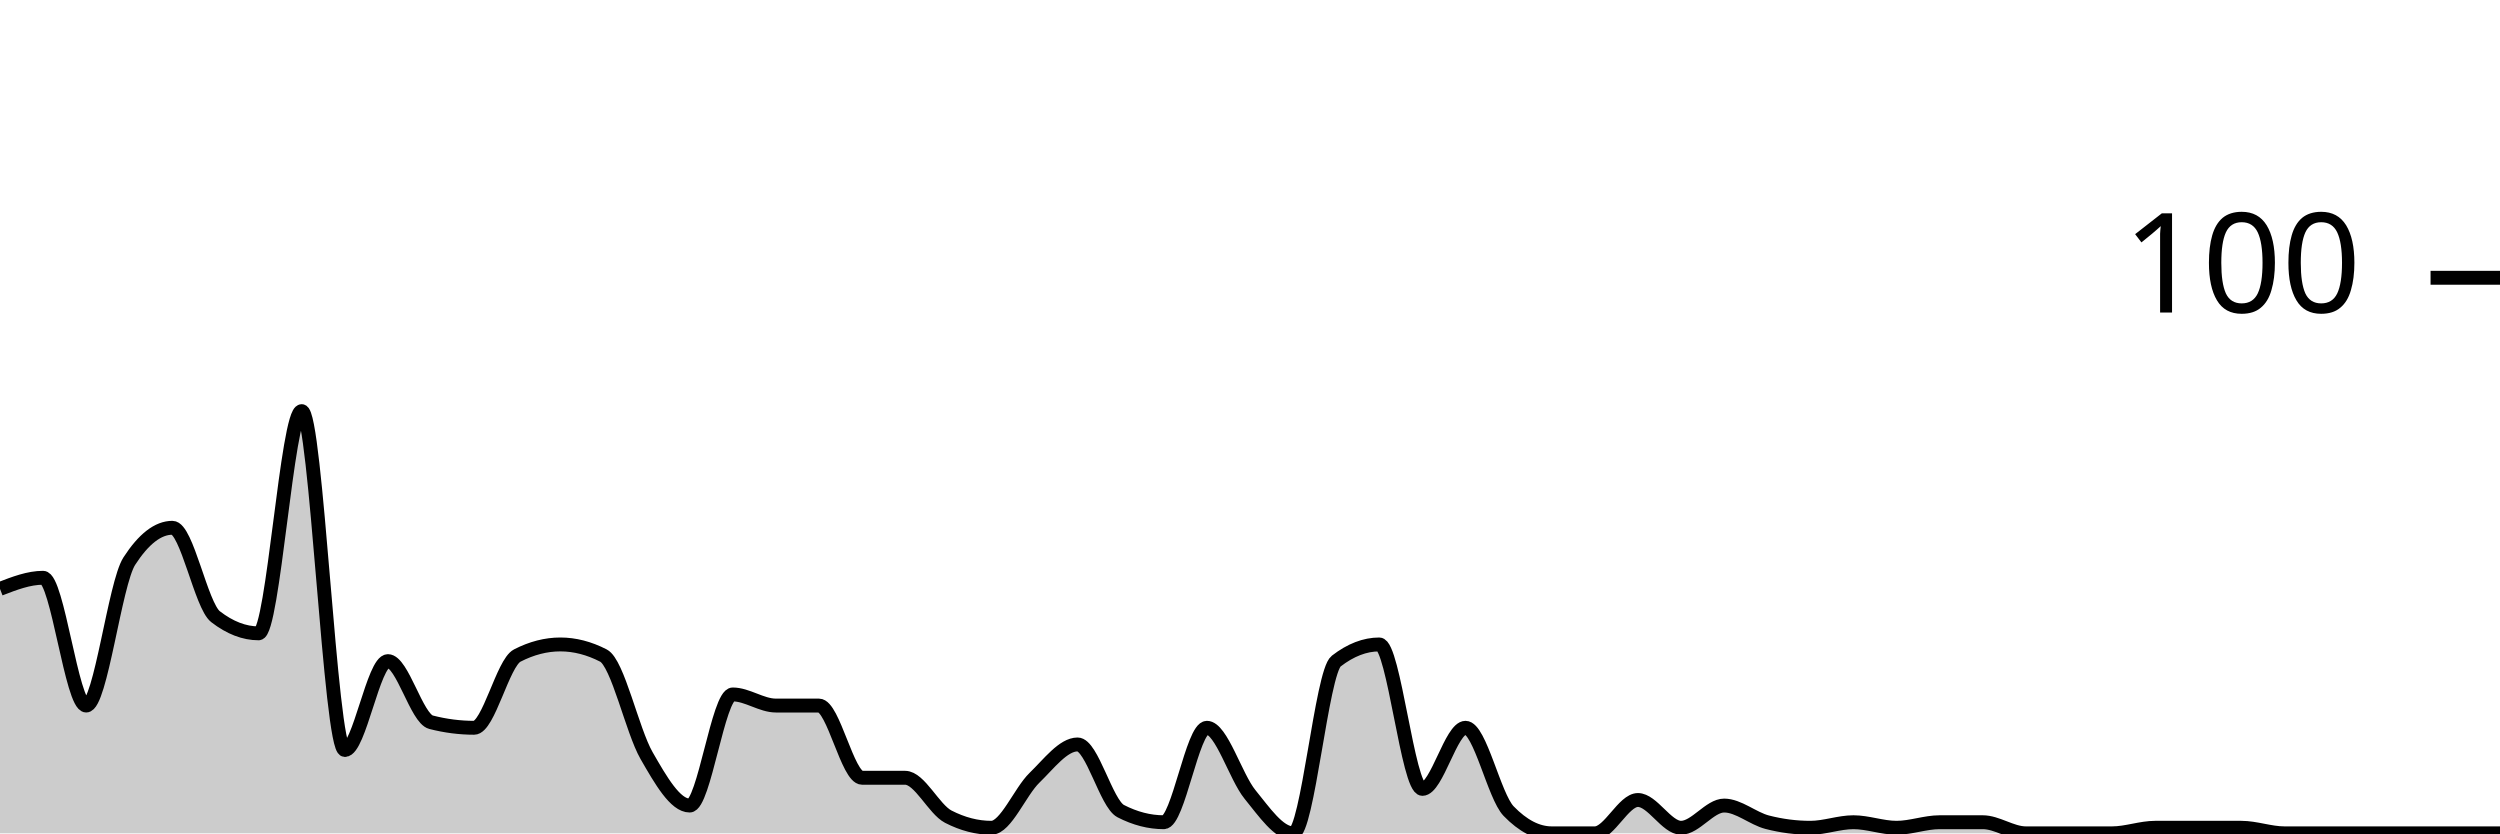
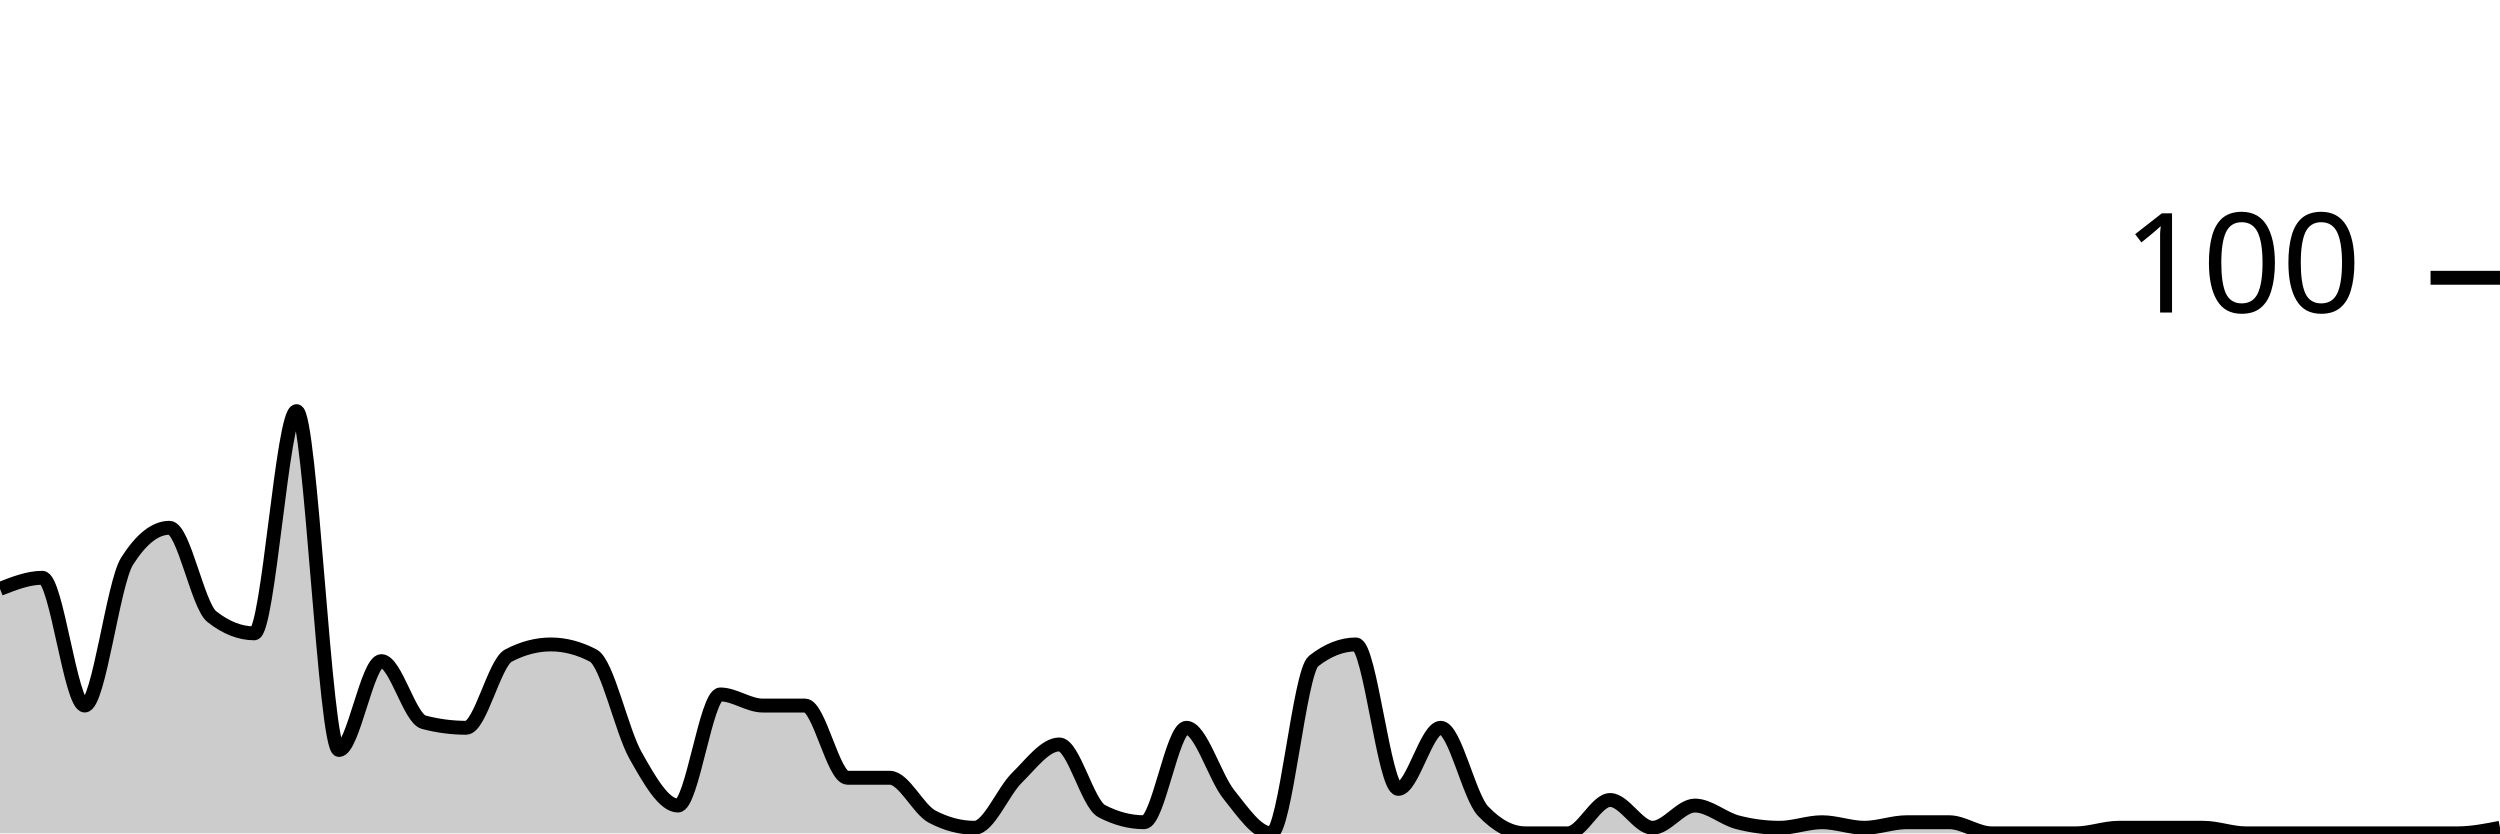
<svg xmlns="http://www.w3.org/2000/svg" viewBox="0 0 180 60">
  <g transform="translate(0,20)">
-     <path class="area" fill="rgba(0, 0, 0, 0.2)" d="M0,22.4C1.034,22,2.069,21.6,3.103,21.6C4.138,21.6,5.172,30.8,6.207,30.8C7.241,30.8,8.276,22,9.31,20.4C10.345,18.8,11.379,18,12.414,18C13.448,18,14.483,23.6,15.517,24.4C16.552,25.2,17.586,25.6,18.621,25.6C19.655,25.6,20.69,9.6,21.724,9.6C22.759,9.6,23.793,34,24.828,34C25.862,34,26.897,27.6,27.931,27.6C28.966,27.6,30,31.733,31.034,32C32.069,32.267,33.103,32.4,34.138,32.4C35.172,32.4,36.207,27.733,37.241,27.2C38.276,26.667,39.31,26.4,40.345,26.4C41.379,26.4,42.414,26.667,43.448,27.2C44.483,27.733,45.517,32.6,46.552,34.4C47.586,36.2,48.621,38,49.655,38C50.69,38,51.724,30,52.759,30C53.793,30,54.828,30.8,55.862,30.8C56.897,30.8,57.931,30.8,58.966,30.8C60,30.8,61.034,36,62.069,36C63.103,36,64.138,36,65.172,36C66.207,36,67.241,38.267,68.276,38.8C69.31,39.333,70.345,39.6,71.379,39.6C72.414,39.6,73.448,37,74.483,36C75.517,35,76.552,33.6,77.586,33.6C78.621,33.6,79.655,37.867,80.69,38.4C81.724,38.933,82.759,39.2,83.793,39.2C84.828,39.2,85.862,32.4,86.897,32.4C87.931,32.4,88.966,35.933,90,37.2C91.034,38.467,92.069,40,93.103,40C94.138,40,95.172,28.4,96.207,27.6C97.241,26.8,98.276,26.4,99.31,26.4C100.345,26.4,101.379,36.8,102.414,36.8C103.448,36.8,104.483,32.4,105.517,32.4C106.552,32.4,107.586,37.333,108.621,38.4C109.655,39.467,110.69,40,111.724,40C112.759,40,113.793,40,114.828,40C115.862,40,116.897,37.6,117.931,37.6C118.966,37.6,120,39.6,121.034,39.6C122.069,39.6,123.103,38,124.138,38C125.172,38,126.207,38.933,127.241,39.2C128.276,39.467,129.31,39.6,130.345,39.6C131.379,39.6,132.414,39.2,133.448,39.2C134.483,39.2,135.517,39.6,136.552,39.6C137.586,39.6,138.621,39.2,139.655,39.2C140.69,39.2,141.724,39.2,142.759,39.2C143.793,39.2,144.828,40,145.862,40C146.897,40,147.931,40,148.966,40C150,40,151.034,40,152.069,40C153.103,40,154.138,39.6,155.172,39.6C156.207,39.6,157.241,39.6,158.276,39.6C159.31,39.6,160.345,39.6,161.379,39.6C162.414,39.6,163.448,40,164.483,40C165.517,40,166.552,40,167.586,40C168.621,40,169.655,40,170.69,40C171.724,40,172.759,40,173.793,40C174.828,40,175.862,40,176.897,40C177.931,40,178.966,40,180,40L180,40C178.966,40,177.931,40,176.897,40C175.862,40,174.828,40,173.793,40C172.759,40,171.724,40,170.69,40C169.655,40,168.621,40,167.586,40C166.552,40,165.517,40,164.483,40C163.448,40,162.414,40,161.379,40C160.345,40,159.31,40,158.276,40C157.241,40,156.207,40,155.172,40C154.138,40,153.103,40,152.069,40C151.034,40,150,40,148.966,40C147.931,40,146.897,40,145.862,40C144.828,40,143.793,40,142.759,40C141.724,40,140.69,40,139.655,40C138.621,40,137.586,40,136.552,40C135.517,40,134.483,40,133.448,40C132.414,40,131.379,40,130.345,40C129.31,40,128.276,40,127.241,40C126.207,40,125.172,40,124.138,40C123.103,40,122.069,40,121.034,40C120,40,118.966,40,117.931,40C116.897,40,115.862,40,114.828,40C113.793,40,112.759,40,111.724,40C110.69,40,109.655,40,108.621,40C107.586,40,106.552,40,105.517,40C104.483,40,103.448,40,102.414,40C101.379,40,100.345,40,99.31,40C98.276,40,97.241,40,96.207,40C95.172,40,94.138,40,93.103,40C92.069,40,91.034,40,90,40C88.966,40,87.931,40,86.897,40C85.862,40,84.828,40,83.793,40C82.759,40,81.724,40,80.69,40C79.655,40,78.621,40,77.586,40C76.552,40,75.517,40,74.483,40C73.448,40,72.414,40,71.379,40C70.345,40,69.31,40,68.276,40C67.241,40,66.207,40,65.172,40C64.138,40,63.103,40,62.069,40C61.034,40,60,40,58.966,40C57.931,40,56.897,40,55.862,40C54.828,40,53.793,40,52.759,40C51.724,40,50.69,40,49.655,40C48.621,40,47.586,40,46.552,40C45.517,40,44.483,40,43.448,40C42.414,40,41.379,40,40.345,40C39.31,40,38.276,40,37.241,40C36.207,40,35.172,40,34.138,40C33.103,40,32.069,40,31.034,40C30,40,28.966,40,27.931,40C26.897,40,25.862,40,24.828,40C23.793,40,22.759,40,21.724,40C20.69,40,19.655,40,18.621,40C17.586,40,16.552,40,15.517,40C14.483,40,13.448,40,12.414,40C11.379,40,10.345,40,9.31,40C8.276,40,7.241,40,6.207,40C5.172,40,4.138,40,3.103,40C2.069,40,1.034,40,0,40Z" />
-     <path class="line" stroke="black" fill="none" d="M0,22.4C1.034,22,2.069,21.6,3.103,21.6C4.138,21.6,5.172,30.8,6.207,30.8C7.241,30.8,8.276,22,9.31,20.4C10.345,18.8,11.379,18,12.414,18C13.448,18,14.483,23.6,15.517,24.4C16.552,25.2,17.586,25.6,18.621,25.6C19.655,25.6,20.69,9.6,21.724,9.6C22.759,9.6,23.793,34,24.828,34C25.862,34,26.897,27.6,27.931,27.6C28.966,27.6,30,31.733,31.034,32C32.069,32.267,33.103,32.4,34.138,32.4C35.172,32.4,36.207,27.733,37.241,27.2C38.276,26.667,39.31,26.4,40.345,26.4C41.379,26.4,42.414,26.667,43.448,27.2C44.483,27.733,45.517,32.6,46.552,34.4C47.586,36.2,48.621,38,49.655,38C50.69,38,51.724,30,52.759,30C53.793,30,54.828,30.8,55.862,30.8C56.897,30.8,57.931,30.8,58.966,30.8C60,30.8,61.034,36,62.069,36C63.103,36,64.138,36,65.172,36C66.207,36,67.241,38.267,68.276,38.8C69.31,39.333,70.345,39.6,71.379,39.6C72.414,39.6,73.448,37,74.483,36C75.517,35,76.552,33.6,77.586,33.6C78.621,33.6,79.655,37.867,80.69,38.4C81.724,38.933,82.759,39.2,83.793,39.2C84.828,39.2,85.862,32.4,86.897,32.4C87.931,32.4,88.966,35.933,90,37.2C91.034,38.467,92.069,40,93.103,40C94.138,40,95.172,28.4,96.207,27.6C97.241,26.8,98.276,26.4,99.31,26.4C100.345,26.4,101.379,36.8,102.414,36.8C103.448,36.8,104.483,32.4,105.517,32.4C106.552,32.4,107.586,37.333,108.621,38.4C109.655,39.467,110.69,40,111.724,40C112.759,40,113.793,40,114.828,40C115.862,40,116.897,37.6,117.931,37.6C118.966,37.6,120,39.6,121.034,39.6C122.069,39.6,123.103,38,124.138,38C125.172,38,126.207,38.933,127.241,39.2C128.276,39.467,129.31,39.6,130.345,39.6C131.379,39.6,132.414,39.2,133.448,39.2C134.483,39.2,135.517,39.6,136.552,39.6C137.586,39.6,138.621,39.2,139.655,39.2C140.69,39.2,141.724,39.2,142.759,39.2C143.793,39.2,144.828,40,145.862,40C146.897,40,147.931,40,148.966,40C150,40,151.034,40,152.069,40C153.103,40,154.138,39.6,155.172,39.6C156.207,39.6,157.241,39.6,158.276,39.6C159.31,39.6,160.345,39.6,161.379,39.6C162.414,39.6,163.448,40,164.483,40C165.517,40,166.552,40,167.586,40C168.621,40,169.655,40,170.69,40C171.724,40,172.759,40,173.793,40C174.828,40,175.862,40,176.897,40C177.931,40,178.966,40,180,40" />
+     <path class="area" fill="rgba(0, 0, 0, 0.2)" d="M0,22.4C1.017,22,2.034,21.6,3.051,21.6C4.068,21.6,5.085,30.8,6.102,30.8C7.119,30.8,8.136,22,9.153,20.4C10.169,18.8,11.186,18,12.203,18C13.22,18,14.237,23.6,15.254,24.4C16.271,25.2,17.288,25.6,18.305,25.6C19.322,25.6,20.339,9.6,21.356,9.6C22.373,9.6,23.39,34,24.407,34C25.424,34,26.441,27.6,27.458,27.6C28.475,27.6,29.492,31.733,30.508,32C31.525,32.267,32.542,32.4,33.559,32.4C34.576,32.4,35.593,27.733,36.61,27.2C37.627,26.667,38.644,26.4,39.661,26.4C40.678,26.4,41.695,26.667,42.712,27.2C43.729,27.733,44.746,32.6,45.763,34.4C46.78,36.2,47.797,38,48.814,38C49.831,38,50.847,30,51.864,30C52.881,30,53.898,30.8,54.915,30.8C55.932,30.8,56.949,30.8,57.966,30.8C58.983,30.8,60,36,61.017,36C62.034,36,63.051,36,64.068,36C65.085,36,66.102,38.267,67.119,38.8C68.136,39.333,69.153,39.6,70.169,39.6C71.186,39.6,72.203,37,73.22,36C74.237,35,75.254,33.6,76.271,33.6C77.288,33.6,78.305,37.867,79.322,38.4C80.339,38.933,81.356,39.2,82.373,39.2C83.39,39.2,84.407,32.4,85.424,32.4C86.441,32.4,87.458,35.933,88.475,37.2C89.492,38.467,90.508,40,91.525,40C92.542,40,93.559,28.4,94.576,27.6C95.593,26.8,96.61,26.4,97.627,26.4C98.644,26.4,99.661,36.8,100.678,36.8C101.695,36.8,102.712,32.4,103.729,32.4C104.746,32.4,105.763,37.333,106.78,38.4C107.797,39.467,108.814,40,109.831,40C110.847,40,111.864,40,112.881,40C113.898,40,114.915,37.6,115.932,37.6C116.949,37.6,117.966,39.6,118.983,39.6C120,39.6,121.017,38,122.034,38C123.051,38,124.068,38.933,125.085,39.2C126.102,39.467,127.119,39.6,128.136,39.6C129.153,39.6,130.169,39.2,131.186,39.2C132.203,39.2,133.22,39.6,134.237,39.6C135.254,39.6,136.271,39.2,137.288,39.2C138.305,39.2,139.322,39.2,140.339,39.2C141.356,39.2,142.373,40,143.39,40C144.407,40,145.424,40,146.441,40C147.458,40,148.475,40,149.492,40C150.508,40,151.525,39.6,152.542,39.6C153.559,39.6,154.576,39.6,155.593,39.6C156.61,39.6,157.627,39.6,158.644,39.6C159.661,39.6,160.678,40,161.695,40C162.712,40,163.729,40,164.746,40C165.763,40,166.78,40,167.797,40C168.814,40,169.831,40,170.847,40C171.864,40,172.881,40,173.898,40C174.915,40,175.932,40,176.949,40C177.966,40,178.983,39.8,180,39.6L180,40C178.983,40,177.966,40,176.949,40C175.932,40,174.915,40,173.898,40C172.881,40,171.864,40,170.847,40C169.831,40,168.814,40,167.797,40C166.78,40,165.763,40,164.746,40C163.729,40,162.712,40,161.695,40C160.678,40,159.661,40,158.644,40C157.627,40,156.61,40,155.593,40C154.576,40,153.559,40,152.542,40C151.525,40,150.508,40,149.492,40C148.475,40,147.458,40,146.441,40C145.424,40,144.407,40,143.39,40C142.373,40,141.356,40,140.339,40C139.322,40,138.305,40,137.288,40C136.271,40,135.254,40,134.237,40C133.22,40,132.203,40,131.186,40C130.169,40,129.153,40,128.136,40C127.119,40,126.102,40,125.085,40C124.068,40,123.051,40,122.034,40C121.017,40,120,40,118.983,40C117.966,40,116.949,40,115.932,40C114.915,40,113.898,40,112.881,40C111.864,40,110.847,40,109.831,40C108.814,40,107.797,40,106.78,40C105.763,40,104.746,40,103.729,40C102.712,40,101.695,40,100.678,40C99.661,40,98.644,40,97.627,40C96.61,40,95.593,40,94.576,40C93.559,40,92.542,40,91.525,40C90.508,40,89.492,40,88.475,40C87.458,40,86.441,40,85.424,40C84.407,40,83.39,40,82.373,40C81.356,40,80.339,40,79.322,40C78.305,40,77.288,40,76.271,40C75.254,40,74.237,40,73.22,40C72.203,40,71.186,40,70.169,40C69.153,40,68.136,40,67.119,40C66.102,40,65.085,40,64.068,40C63.051,40,62.034,40,61.017,40C60,40,58.983,40,57.966,40C56.949,40,55.932,40,54.915,40C53.898,40,52.881,40,51.864,40C50.847,40,49.831,40,48.814,40C47.797,40,46.78,40,45.763,40C44.746,40,43.729,40,42.712,40C41.695,40,40.678,40,39.661,40C38.644,40,37.627,40,36.61,40C35.593,40,34.576,40,33.559,40C32.542,40,31.525,40,30.508,40C29.492,40,28.475,40,27.458,40C26.441,40,25.424,40,24.407,40C23.39,40,22.373,40,21.356,40C20.339,40,19.322,40,18.305,40C17.288,40,16.271,40,15.254,40C14.237,40,13.22,40,12.203,40C11.186,40,10.169,40,9.153,40C8.136,40,7.119,40,6.102,40C5.085,40,4.068,40,3.051,40C2.034,40,1.017,40,0,40Z" />
+     <path class="line" stroke="black" fill="none" d="M0,22.4C1.017,22,2.034,21.6,3.051,21.6C4.068,21.6,5.085,30.8,6.102,30.8C7.119,30.8,8.136,22,9.153,20.4C10.169,18.8,11.186,18,12.203,18C13.22,18,14.237,23.6,15.254,24.4C16.271,25.2,17.288,25.6,18.305,25.6C19.322,25.6,20.339,9.6,21.356,9.6C22.373,9.6,23.39,34,24.407,34C25.424,34,26.441,27.6,27.458,27.6C28.475,27.6,29.492,31.733,30.508,32C31.525,32.267,32.542,32.4,33.559,32.4C34.576,32.4,35.593,27.733,36.61,27.2C37.627,26.667,38.644,26.4,39.661,26.4C40.678,26.4,41.695,26.667,42.712,27.2C43.729,27.733,44.746,32.6,45.763,34.4C46.78,36.2,47.797,38,48.814,38C49.831,38,50.847,30,51.864,30C52.881,30,53.898,30.8,54.915,30.8C55.932,30.8,56.949,30.8,57.966,30.8C58.983,30.8,60,36,61.017,36C62.034,36,63.051,36,64.068,36C65.085,36,66.102,38.267,67.119,38.8C68.136,39.333,69.153,39.6,70.169,39.6C71.186,39.6,72.203,37,73.22,36C74.237,35,75.254,33.6,76.271,33.6C77.288,33.6,78.305,37.867,79.322,38.4C80.339,38.933,81.356,39.2,82.373,39.2C83.39,39.2,84.407,32.4,85.424,32.4C86.441,32.4,87.458,35.933,88.475,37.2C89.492,38.467,90.508,40,91.525,40C92.542,40,93.559,28.4,94.576,27.6C95.593,26.8,96.61,26.4,97.627,26.4C98.644,26.4,99.661,36.8,100.678,36.8C101.695,36.8,102.712,32.4,103.729,32.4C104.746,32.4,105.763,37.333,106.78,38.4C107.797,39.467,108.814,40,109.831,40C110.847,40,111.864,40,112.881,40C113.898,40,114.915,37.6,115.932,37.6C116.949,37.6,117.966,39.6,118.983,39.6C120,39.6,121.017,38,122.034,38C123.051,38,124.068,38.933,125.085,39.2C126.102,39.467,127.119,39.6,128.136,39.6C129.153,39.6,130.169,39.2,131.186,39.2C132.203,39.2,133.22,39.6,134.237,39.6C135.254,39.6,136.271,39.2,137.288,39.2C138.305,39.2,139.322,39.2,140.339,39.2C141.356,39.2,142.373,40,143.39,40C144.407,40,145.424,40,146.441,40C147.458,40,148.475,40,149.492,40C150.508,40,151.525,39.6,152.542,39.6C153.559,39.6,154.576,39.6,155.593,39.6C156.61,39.6,157.627,39.6,158.644,39.6C159.661,39.6,160.678,40,161.695,40C162.712,40,163.729,40,164.746,40C165.763,40,166.78,40,167.797,40C168.814,40,169.831,40,170.847,40C171.864,40,172.881,40,173.898,40C174.915,40,175.932,40,176.949,40C177.966,40,178.983,39.8,180,39.6" />
    <path class="axis-ceiling" stroke-width="1" stroke="black" fill="none" d="M175,0L180,0" />
    <text class="axis-ceiling-label" font-family="sans-serif" text-anchor="end" font-size="10px" x="170" y="2.5">100</text>
  </g>
</svg>
